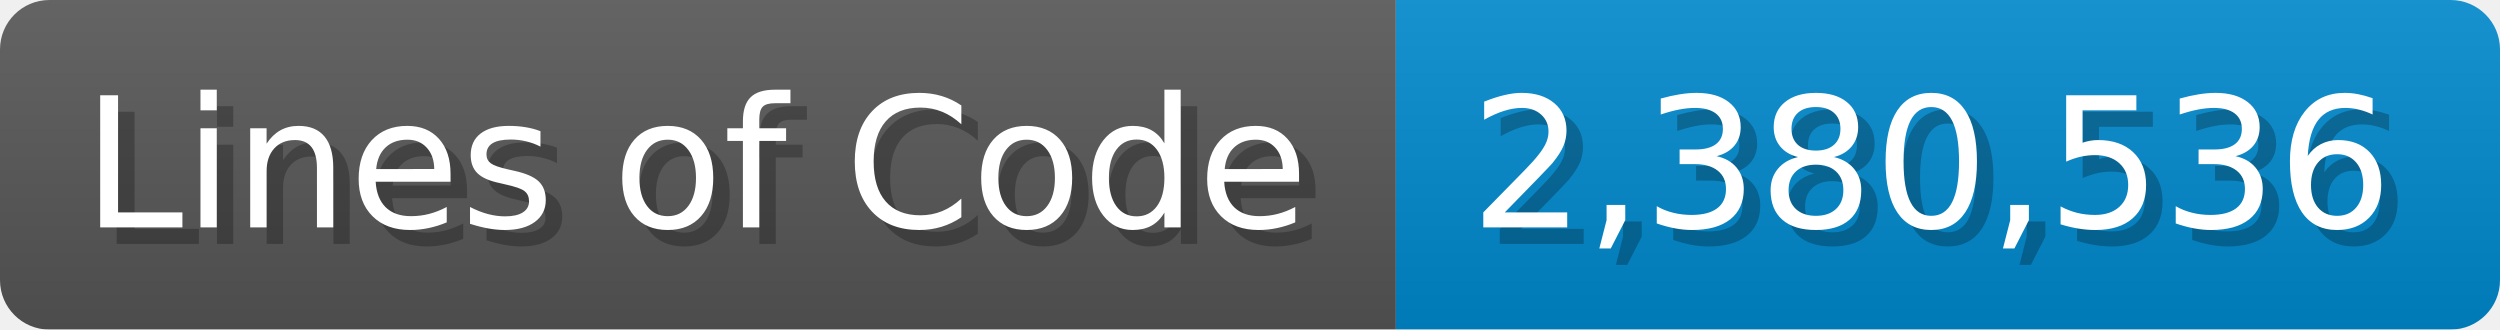
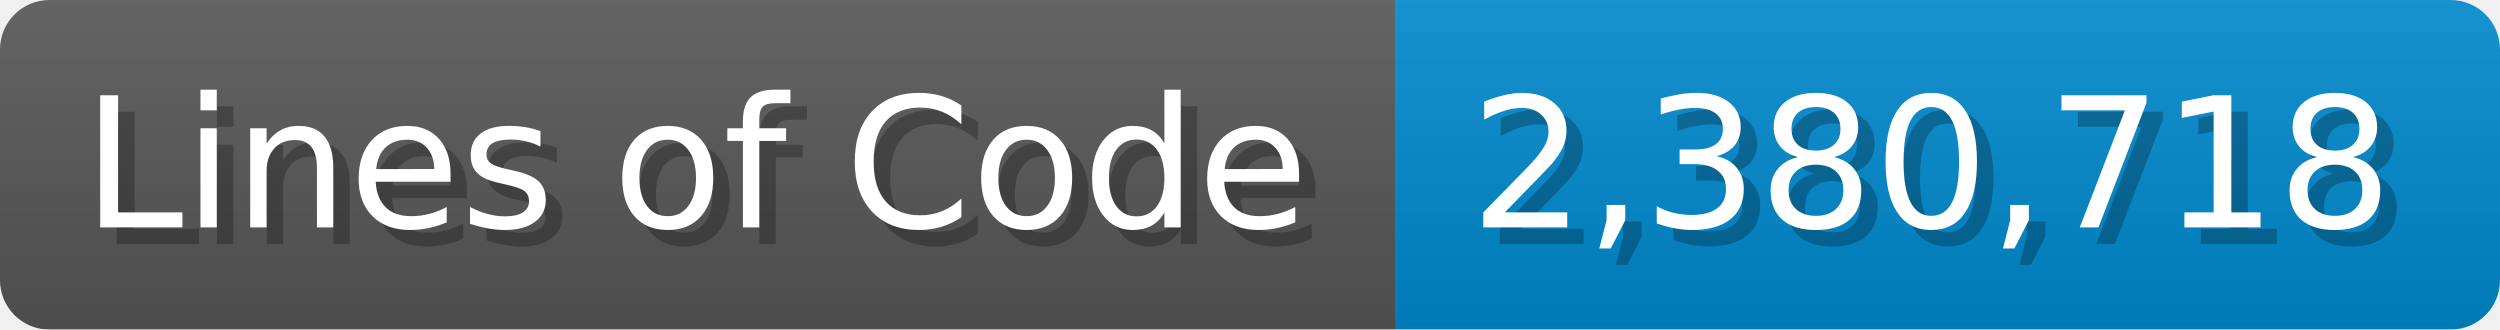
<svg xmlns="http://www.w3.org/2000/svg" width="151.7" height="20" viewBox="0 0 1517 200">
  <linearGradient id="a" x2="0" y2="100%">
    <stop offset="0" stop-opacity=".1" stop-color="#EEE" />
    <stop offset="1" stop-opacity=".1" />
  </linearGradient>
  <mask id="m">
    <rect width="1517" height="200" rx="30" fill="#FFF" />
  </mask>
  <g mask="url(#m)">
    <rect width="847" height="200" fill="#555" />
    <rect width="670" height="200" fill="#08C" x="847" />
    <rect width="1517" height="200" fill="url(#a)" />
  </g>
  <g fill="#fff" text-anchor="start" font-family="Verdana,DejaVu Sans,sans-serif" font-size="110">
    <text x="60" y="148" textLength="747" fill="#000" opacity="0.25">Lines of Code</text>
    <text x="50" y="138" textLength="747">Lines of Code</text>
-     <text x="902" y="148" textLength="570" fill="#000" opacity="0.25">2,380,536</text>
-     <text x="892" y="138" textLength="570">2,380,536</text>
+     <text x="902" y="148" textLength="570" fill="#000" opacity="0.25">2,380,718</text>
+     <text x="892" y="138" textLength="570">2,380,718</text>
  </g>
</svg>
